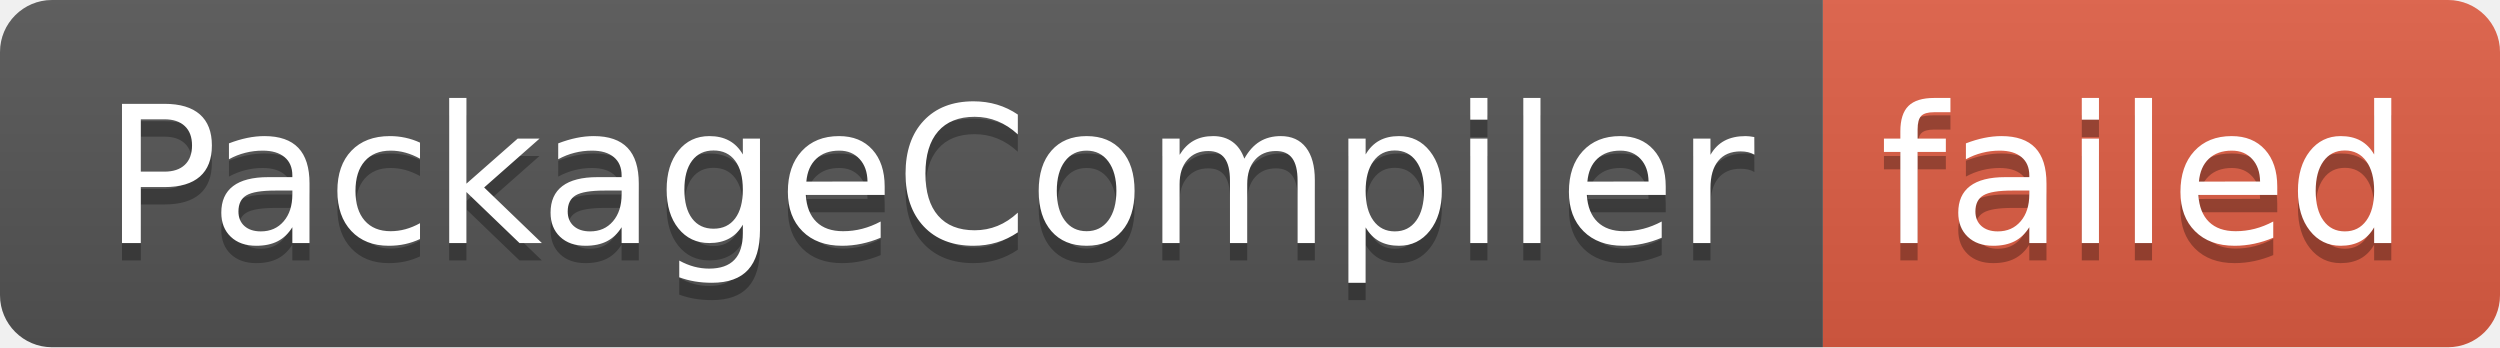
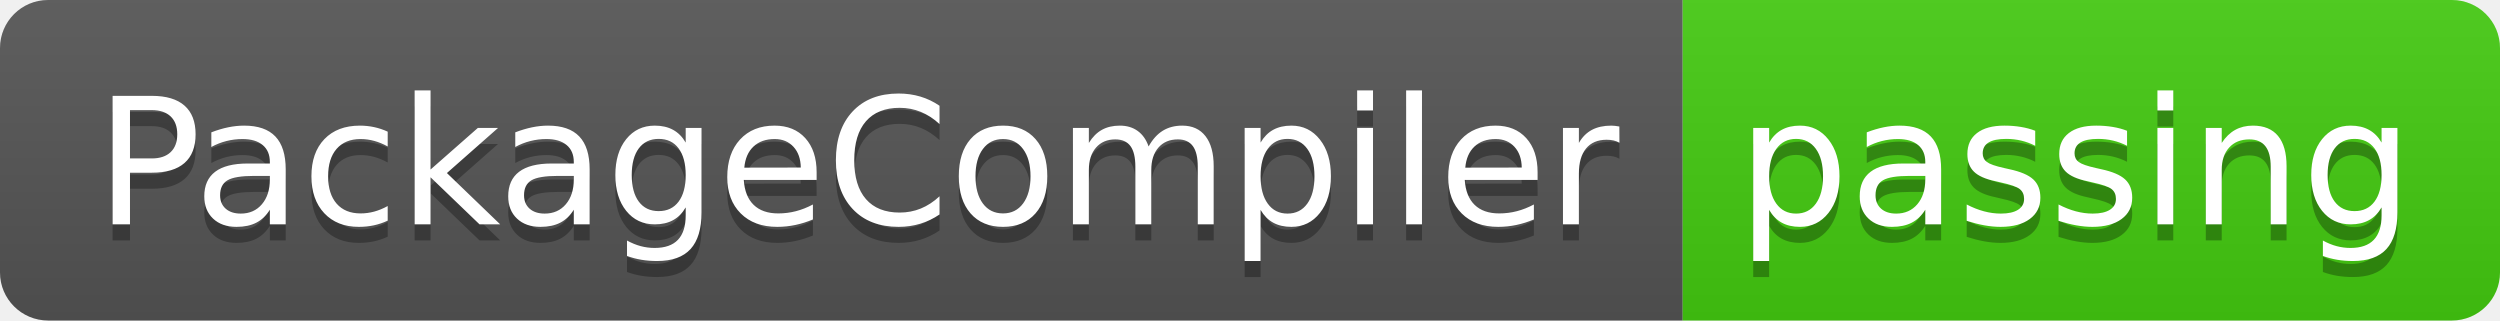
- <svg xmlns="http://www.w3.org/2000/svg" width="144" height="20" role="img" aria-label="PackageCompiler: failed">
+ <svg xmlns="http://www.w3.org/2000/svg" width="156" height="20" role="img" aria-label="PackageCompiler: passing">
  <linearGradient id="s" x2="0" y2="100%">
    <stop offset="0" stop-color="#bbb" stop-opacity=".1" />
    <stop offset="1" stop-opacity=".1" />
  </linearGradient>
  <clipPath id="r">
-     <rect width="144" height="20" rx="3" fill="#fff" />
+     <rect width="156" height="20" rx="3" fill="#fff" />
  </clipPath>
  <g clip-path="url(#r)">
    <rect width="105" height="20" fill="#555" />
-     <rect x="105" width="39" height="20" fill="#e05d44" />
-     <rect width="144" height="20" fill="url(#s)" />
+     <rect x="105" width="51" height="20" fill="#4c1" />
+     <rect width="156" height="20" fill="url(#s)" />
  </g>
  <g fill="#fff" text-anchor="middle" font-family="Verdana,Geneva,DejaVu Sans,sans-serif" text-rendering="geometricPrecision" font-size="110">
    <text aria-hidden="true" x="535" y="150" fill="#010101" fill-opacity=".3" transform="scale(.1)" textLength="950">PackageCompiler</text>
    <text x="535" y="140" transform="scale(.1)" fill="#fff" textLength="950">PackageCompiler</text>
-     <text aria-hidden="true" x="1235" y="150" fill="#010101" fill-opacity=".3" transform="scale(.1)" textLength="290">failed</text>
-     <text x="1235" y="140" transform="scale(.1)" fill="#fff" textLength="290">failed</text>
+     <text aria-hidden="true" x="1295" y="150" fill="#010101" fill-opacity=".3" transform="scale(.1)" textLength="410">passing</text>
+     <text x="1295" y="140" transform="scale(.1)" fill="#fff" textLength="410">passing</text>
  </g>
</svg>
